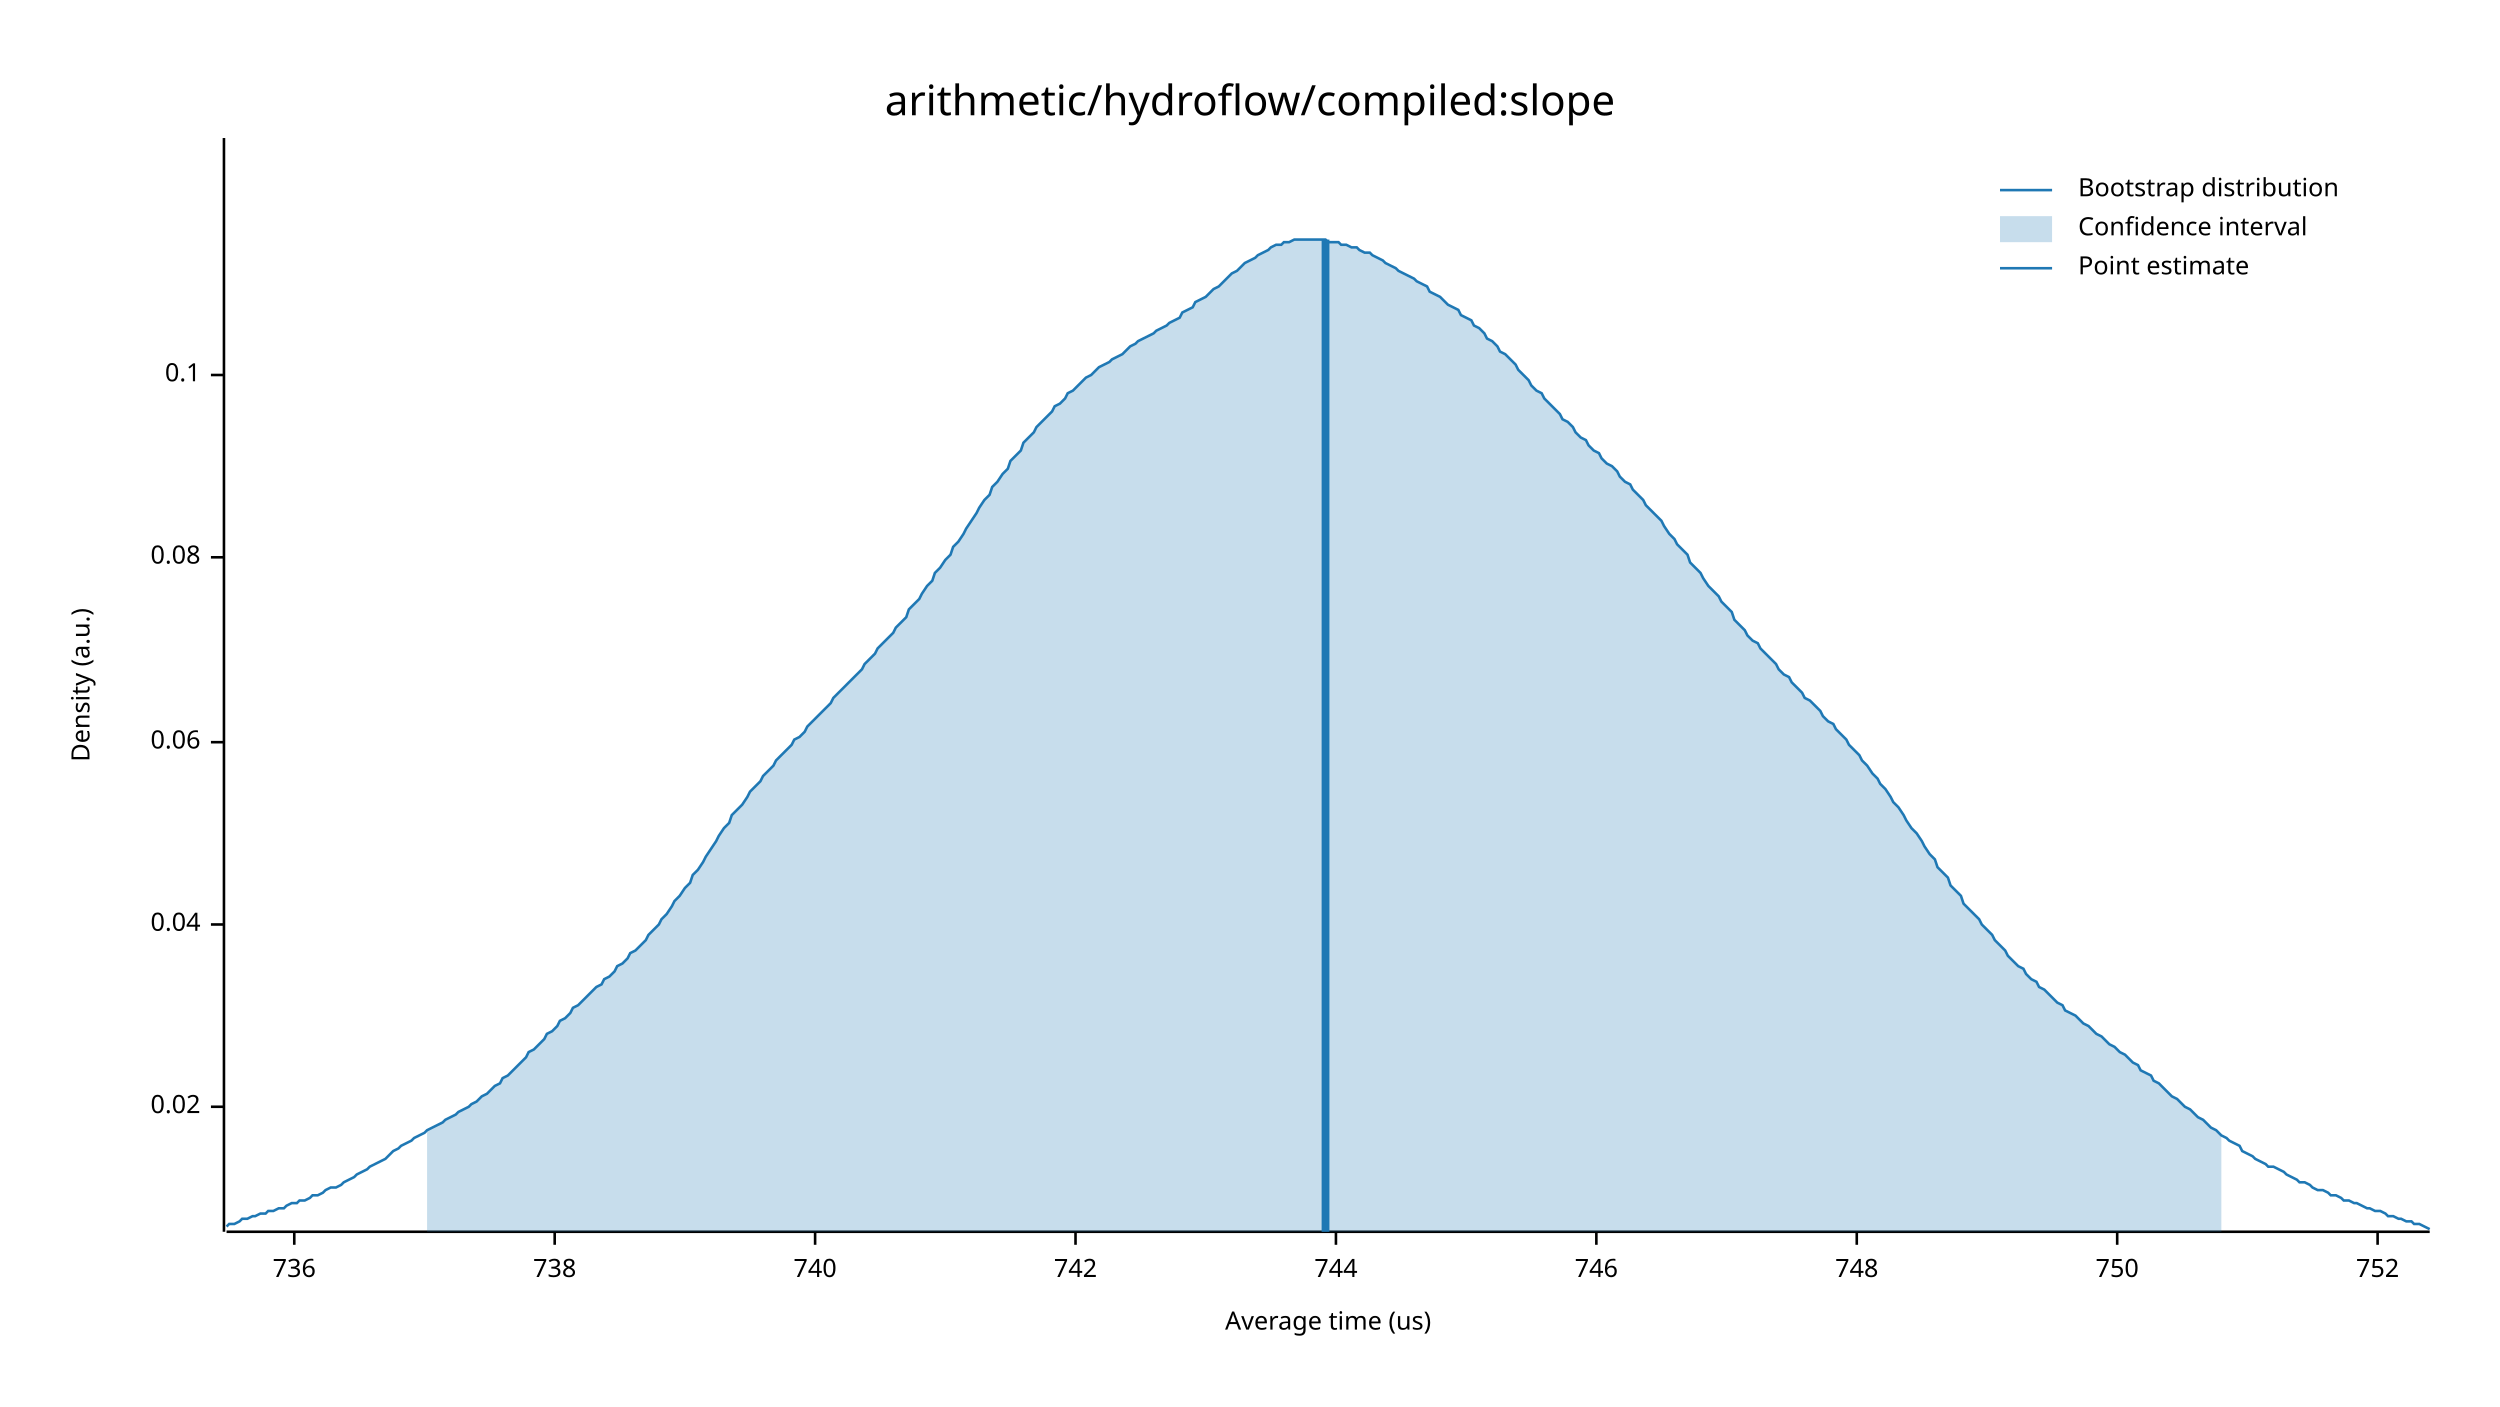
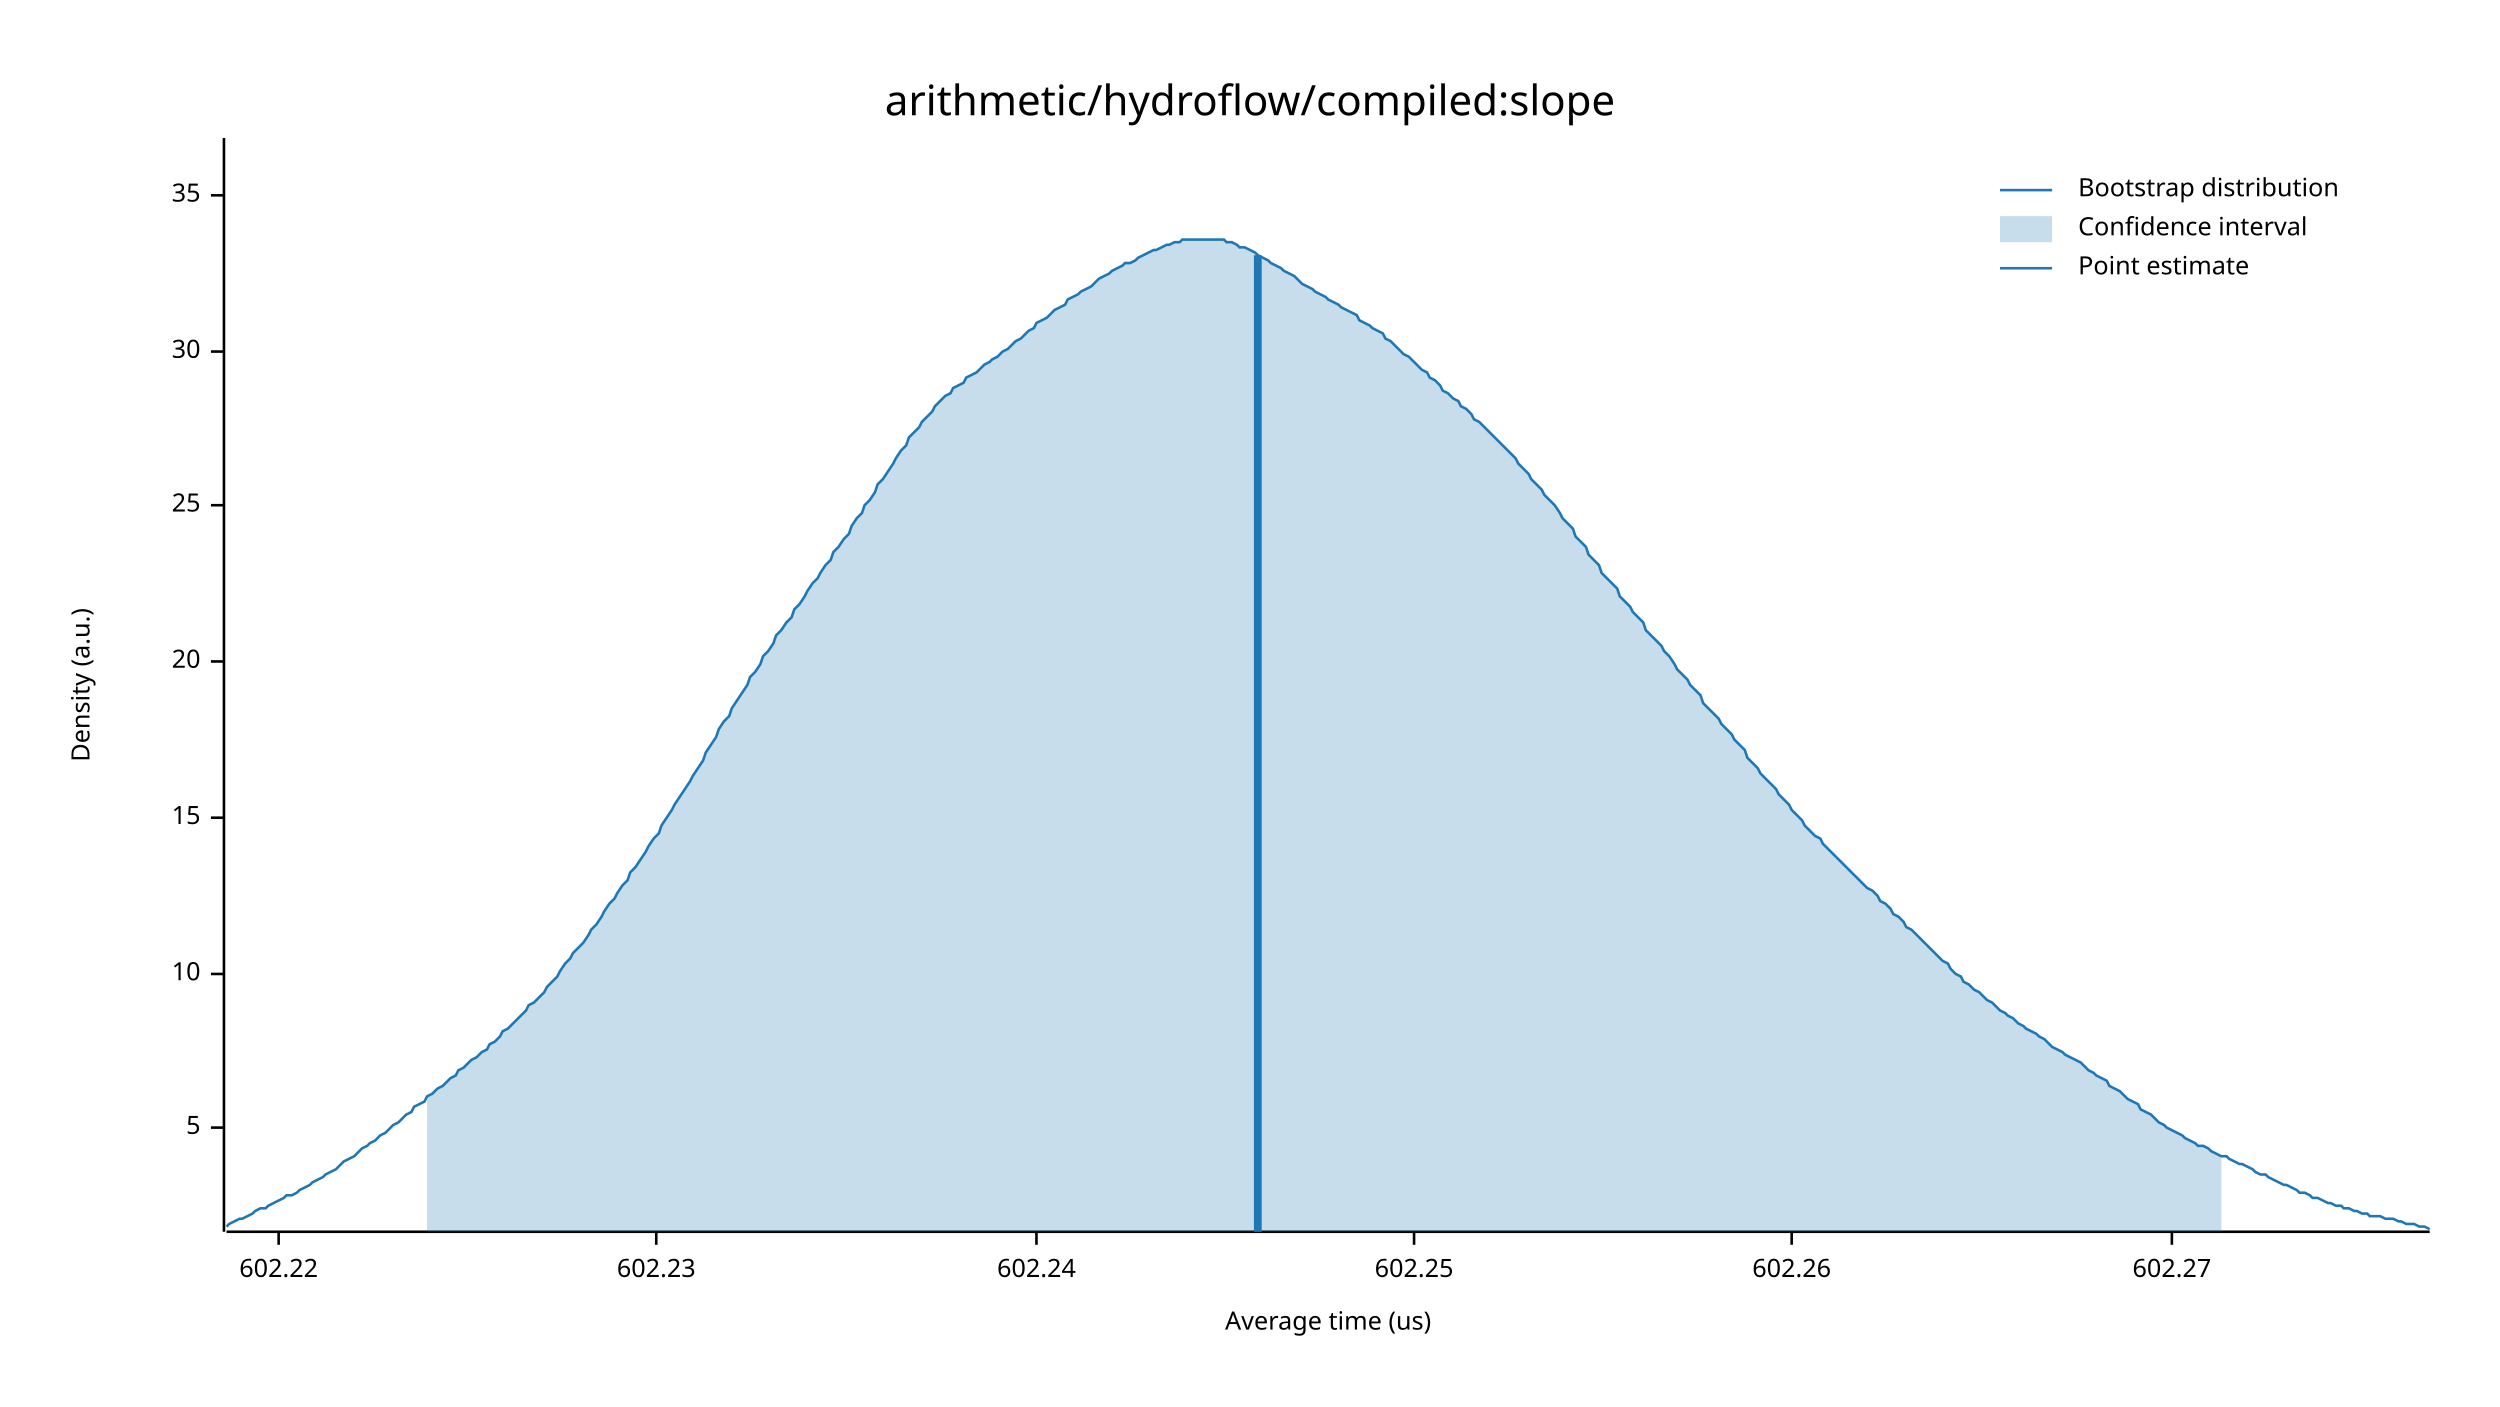
<svg xmlns="http://www.w3.org/2000/svg" width="960" height="540" viewBox="0 0 960 540">
  <text x="480" y="32" dy="0.76em" text-anchor="middle" font-family="sans-serif" font-size="16.129" opacity="1" fill="#000000">
arithmetic/hydroflow/compiled:slope
</text>
  <text x="27" y="263" dy="0.76em" text-anchor="middle" font-family="sans-serif" font-size="9.677" opacity="1" fill="#000000" transform="rotate(270, 27, 263)">
Density (a.u.)
</text>
  <text x="510" y="513" dy="-0.5ex" text-anchor="middle" font-family="sans-serif" font-size="9.677" opacity="1" fill="#000000">
Average time (us)
</text>
  <polyline fill="none" opacity="1" stroke="#000000" stroke-width="1" points="86,53 86,473 " />
-   <text x="77" y="425" dy="0.5ex" text-anchor="end" font-family="sans-serif" font-size="9.677" opacity="1" fill="#000000">
- 0.02
+   <text x="77" y="433" dy="0.5ex" text-anchor="end" font-family="sans-serif" font-size="9.677" opacity="1" fill="#000000">
+ 5
</text>
-   <polyline fill="none" opacity="1" stroke="#000000" stroke-width="1" points="81,425 86,425 " />
-   <text x="77" y="355" dy="0.5ex" text-anchor="end" font-family="sans-serif" font-size="9.677" opacity="1" fill="#000000">
- 0.04
+   <polyline fill="none" opacity="1" stroke="#000000" stroke-width="1" points="81,433 86,433 " />
+   <text x="77" y="374" dy="0.5ex" text-anchor="end" font-family="sans-serif" font-size="9.677" opacity="1" fill="#000000">
+ 10
</text>
-   <polyline fill="none" opacity="1" stroke="#000000" stroke-width="1" points="81,355 86,355 " />
-   <text x="77" y="285" dy="0.5ex" text-anchor="end" font-family="sans-serif" font-size="9.677" opacity="1" fill="#000000">
- 0.06
+   <polyline fill="none" opacity="1" stroke="#000000" stroke-width="1" points="81,374 86,374 " />
+   <text x="77" y="314" dy="0.5ex" text-anchor="end" font-family="sans-serif" font-size="9.677" opacity="1" fill="#000000">
+ 15
</text>
-   <polyline fill="none" opacity="1" stroke="#000000" stroke-width="1" points="81,285 86,285 " />
-   <text x="77" y="214" dy="0.5ex" text-anchor="end" font-family="sans-serif" font-size="9.677" opacity="1" fill="#000000">
- 0.08
+   <polyline fill="none" opacity="1" stroke="#000000" stroke-width="1" points="81,314 86,314 " />
+   <text x="77" y="254" dy="0.5ex" text-anchor="end" font-family="sans-serif" font-size="9.677" opacity="1" fill="#000000">
+ 20
</text>
-   <polyline fill="none" opacity="1" stroke="#000000" stroke-width="1" points="81,214 86,214 " />
-   <text x="77" y="144" dy="0.5ex" text-anchor="end" font-family="sans-serif" font-size="9.677" opacity="1" fill="#000000">
- 0.1
+   <polyline fill="none" opacity="1" stroke="#000000" stroke-width="1" points="81,254 86,254 " />
+   <text x="77" y="194" dy="0.5ex" text-anchor="end" font-family="sans-serif" font-size="9.677" opacity="1" fill="#000000">
+ 25
</text>
-   <polyline fill="none" opacity="1" stroke="#000000" stroke-width="1" points="81,144 86,144 " />
+   <polyline fill="none" opacity="1" stroke="#000000" stroke-width="1" points="81,194 86,194 " />
+   <text x="77" y="135" dy="0.5ex" text-anchor="end" font-family="sans-serif" font-size="9.677" opacity="1" fill="#000000">
+ 30
+ </text>
+   <polyline fill="none" opacity="1" stroke="#000000" stroke-width="1" points="81,135 86,135 " />
+   <text x="77" y="75" dy="0.5ex" text-anchor="end" font-family="sans-serif" font-size="9.677" opacity="1" fill="#000000">
+ 35
+ </text>
+   <polyline fill="none" opacity="1" stroke="#000000" stroke-width="1" points="81,75 86,75 " />
  <polyline fill="none" opacity="1" stroke="#000000" stroke-width="1" points="87,473 933,473 " />
-   <text x="113" y="483" dy="0.76em" text-anchor="middle" font-family="sans-serif" font-size="9.677" opacity="1" fill="#000000">
- 736
+   <text x="107" y="483" dy="0.76em" text-anchor="middle" font-family="sans-serif" font-size="9.677" opacity="1" fill="#000000">
+ 602.22
</text>
-   <polyline fill="none" opacity="1" stroke="#000000" stroke-width="1" points="113,473 113,478 " />
-   <text x="213" y="483" dy="0.76em" text-anchor="middle" font-family="sans-serif" font-size="9.677" opacity="1" fill="#000000">
- 738
+   <polyline fill="none" opacity="1" stroke="#000000" stroke-width="1" points="107,473 107,478 " />
+   <text x="252" y="483" dy="0.76em" text-anchor="middle" font-family="sans-serif" font-size="9.677" opacity="1" fill="#000000">
+ 602.23
</text>
-   <polyline fill="none" opacity="1" stroke="#000000" stroke-width="1" points="213,473 213,478 " />
-   <text x="313" y="483" dy="0.76em" text-anchor="middle" font-family="sans-serif" font-size="9.677" opacity="1" fill="#000000">
- 740
+   <polyline fill="none" opacity="1" stroke="#000000" stroke-width="1" points="252,473 252,478 " />
+   <text x="398" y="483" dy="0.76em" text-anchor="middle" font-family="sans-serif" font-size="9.677" opacity="1" fill="#000000">
+ 602.24
</text>
-   <polyline fill="none" opacity="1" stroke="#000000" stroke-width="1" points="313,473 313,478 " />
-   <text x="413" y="483" dy="0.76em" text-anchor="middle" font-family="sans-serif" font-size="9.677" opacity="1" fill="#000000">
- 742
+   <polyline fill="none" opacity="1" stroke="#000000" stroke-width="1" points="398,473 398,478 " />
+   <text x="543" y="483" dy="0.76em" text-anchor="middle" font-family="sans-serif" font-size="9.677" opacity="1" fill="#000000">
+ 602.25
</text>
-   <polyline fill="none" opacity="1" stroke="#000000" stroke-width="1" points="413,473 413,478 " />
-   <text x="513" y="483" dy="0.76em" text-anchor="middle" font-family="sans-serif" font-size="9.677" opacity="1" fill="#000000">
- 744
+   <polyline fill="none" opacity="1" stroke="#000000" stroke-width="1" points="543,473 543,478 " />
+   <text x="688" y="483" dy="0.76em" text-anchor="middle" font-family="sans-serif" font-size="9.677" opacity="1" fill="#000000">
+ 602.26
</text>
-   <polyline fill="none" opacity="1" stroke="#000000" stroke-width="1" points="513,473 513,478 " />
-   <text x="613" y="483" dy="0.76em" text-anchor="middle" font-family="sans-serif" font-size="9.677" opacity="1" fill="#000000">
- 746
+   <polyline fill="none" opacity="1" stroke="#000000" stroke-width="1" points="688,473 688,478 " />
+   <text x="834" y="483" dy="0.76em" text-anchor="middle" font-family="sans-serif" font-size="9.677" opacity="1" fill="#000000">
+ 602.27
</text>
-   <polyline fill="none" opacity="1" stroke="#000000" stroke-width="1" points="613,473 613,478 " />
-   <text x="713" y="483" dy="0.76em" text-anchor="middle" font-family="sans-serif" font-size="9.677" opacity="1" fill="#000000">
- 748
- </text>
-   <polyline fill="none" opacity="1" stroke="#000000" stroke-width="1" points="713,473 713,478 " />
-   <text x="813" y="483" dy="0.76em" text-anchor="middle" font-family="sans-serif" font-size="9.677" opacity="1" fill="#000000">
- 750
- </text>
-   <polyline fill="none" opacity="1" stroke="#000000" stroke-width="1" points="813,473 813,478 " />
-   <text x="913" y="483" dy="0.76em" text-anchor="middle" font-family="sans-serif" font-size="9.677" opacity="1" fill="#000000">
- 752
- </text>
-   <polyline fill="none" opacity="1" stroke="#000000" stroke-width="1" points="913,473 913,478 " />
-   <polyline fill="none" opacity="1" stroke="#1F78B4" stroke-width="1" points="87,471 88,470 90,470 92,469 93,468 95,468 97,467 98,467 100,466 102,466 103,465 105,465 107,464 109,464 110,463 112,462 114,462 115,461 117,461 119,460 120,459 122,459 124,458 125,457 127,456 129,456 131,455 132,454 134,453 136,452 137,451 139,450 141,449 142,448 144,447 146,446 148,445 149,444 151,442 153,441 154,440 156,439 158,438 159,437 161,436 163,435 164,434 166,433 168,432 170,431 171,430 173,429 175,428 176,427 178,426 180,425 181,424 183,423 185,421 187,420 188,419 190,417 192,416 193,414 195,413 197,411 198,410 200,408 202,406 203,404 205,403 207,401 209,399 210,397 212,396 214,394 215,392 217,391 219,389 220,387 222,386 224,384 226,382 227,381 229,379 231,378 232,376 234,375 236,373 237,371 239,370 241,368 242,366 244,365 246,363 248,361 249,359 251,357 253,355 254,353 256,351 258,348 259,346 261,344 263,341 265,339 266,336 268,334 270,331 271,329 273,326 275,323 276,321 278,318 280,316 281,313 283,311 285,309 287,306 288,304 290,302 292,300 293,298 295,296 297,294 298,292 300,290 302,288 304,286 305,284 307,283 309,281 310,279 312,277 314,275 315,274 317,272 319,270 320,268 322,266 324,264 326,262 327,261 329,259 331,257 332,255 334,253 336,251 337,249 339,247 341,245 343,243 344,241 346,239 348,237 349,234 351,232 353,230 354,228 356,225 358,223 359,220 361,218 363,215 365,213 366,210 368,208 370,205 371,203 373,200 375,197 376,195 378,192 380,190 381,187 383,185 385,182 387,180 388,177 390,175 392,173 393,170 395,168 397,166 398,164 400,162 402,160 404,158 405,156 407,155 409,153 410,151 412,150 414,148 415,147 417,145 419,144 420,143 422,141 424,140 426,139 427,138 429,137 431,136 432,135 434,133 436,132 437,131 439,130 441,129 443,128 444,127 446,126 448,125 449,124 451,123 453,122 454,120 456,119 458,118 459,116 461,115 463,114 465,112 466,111 468,110 470,108 471,107 473,105 475,104 476,103 478,101 480,100 482,99 483,98 485,97 487,96 488,95 490,94 492,94 493,93 495,93 497,92 498,92 500,92 502,92 504,92 505,92 507,92 509,92 510,93 512,93 514,93 515,94 517,94 519,95 521,95 522,96 524,97 526,97 527,98 529,99 531,100 532,101 534,102 536,103 537,104 539,105 541,106 543,107 544,108 546,109 548,110 549,112 551,113 553,114 554,115 556,117 558,118 560,119 561,121 563,122 565,123 566,125 568,126 570,128 571,130 573,131 575,133 576,135 578,136 580,138 582,140 583,142 585,144 587,146 588,148 590,150 592,151 593,153 595,155 597,157 599,159 600,161 602,162 604,164 605,166 607,168 609,169 610,171 612,173 614,174 615,176 617,178 619,179 621,181 622,183 624,185 626,186 627,188 629,190 631,192 632,194 634,196 636,198 638,200 639,202 641,205 643,207 644,209 646,211 648,213 649,216 651,218 653,220 654,222 656,225 658,227 660,229 661,231 663,233 665,235 666,238 668,240 670,242 671,244 673,246 675,247 676,249 678,251 680,253 682,255 683,257 685,259 687,260 688,262 690,264 692,266 693,268 695,269 697,271 699,273 700,275 702,277 704,278 705,280 707,282 709,284 710,286 712,288 714,290 715,292 717,294 719,297 721,299 722,301 724,303 726,306 727,308 729,310 731,313 732,315 734,318 736,320 738,323 739,325 741,328 743,330 744,333 746,335 748,337 749,340 751,342 753,344 754,347 756,349 758,351 760,353 761,355 763,357 765,359 766,361 768,363 770,365 771,367 773,369 775,371 777,372 778,374 780,376 782,377 783,379 785,380 787,382 788,383 790,385 792,386 793,388 795,389 797,390 799,392 800,393 802,394 804,396 805,397 807,398 809,400 810,401 812,402 814,404 816,405 817,406 819,408 821,409 822,411 824,412 826,413 827,415 829,416 831,418 832,419 834,421 836,422 838,424 839,425 841,426 843,428 844,429 846,430 848,432 849,433 851,434 853,436 855,437 856,438 858,439 860,440 861,442 863,443 865,444 866,445 868,446 870,447 871,448 873,448 875,449 877,450 878,451 880,452 882,453 883,454 885,454 887,455 888,456 890,457 892,457 894,458 895,459 897,459 899,460 900,461 902,461 904,462 905,462 907,463 909,464 910,464 912,465 914,465 916,466 917,467 919,467 921,468 922,468 924,469 926,469 927,470 929,470 931,471 933,472 " />
-   <polygon opacity="0.25" fill="#1F78B4" points="164,434 166,433 168,432 170,431 171,430 173,429 175,428 176,427 178,426 180,425 181,424 183,423 185,421 187,420 188,419 190,417 192,416 193,414 195,413 197,411 198,410 200,408 202,406 203,404 205,403 207,401 209,399 210,397 212,396 214,394 215,392 217,391 219,389 220,387 222,386 224,384 226,382 227,381 229,379 231,378 232,376 234,375 236,373 237,371 239,370 241,368 242,366 244,365 246,363 248,361 249,359 251,357 253,355 254,353 256,351 258,348 259,346 261,344 263,341 265,339 266,336 268,334 270,331 271,329 273,326 275,323 276,321 278,318 280,316 281,313 283,311 285,309 287,306 288,304 290,302 292,300 293,298 295,296 297,294 298,292 300,290 302,288 304,286 305,284 307,283 309,281 310,279 312,277 314,275 315,274 317,272 319,270 320,268 322,266 324,264 326,262 327,261 329,259 331,257 332,255 334,253 336,251 337,249 339,247 341,245 343,243 344,241 346,239 348,237 349,234 351,232 353,230 354,228 356,225 358,223 359,220 361,218 363,215 365,213 366,210 368,208 370,205 371,203 373,200 375,197 376,195 378,192 380,190 381,187 383,185 385,182 387,180 388,177 390,175 392,173 393,170 395,168 397,166 398,164 400,162 402,160 404,158 405,156 407,155 409,153 410,151 412,150 414,148 415,147 417,145 419,144 420,143 422,141 424,140 426,139 427,138 429,137 431,136 432,135 434,133 436,132 437,131 439,130 441,129 443,128 444,127 446,126 448,125 449,124 451,123 453,122 454,120 456,119 458,118 459,116 461,115 463,114 465,112 466,111 468,110 470,108 471,107 473,105 475,104 476,103 478,101 480,100 482,99 483,98 485,97 487,96 488,95 490,94 492,94 493,93 495,93 497,92 498,92 500,92 502,92 504,92 505,92 507,92 509,92 510,93 512,93 514,93 515,94 517,94 519,95 521,95 522,96 524,97 526,97 527,98 529,99 531,100 532,101 534,102 536,103 537,104 539,105 541,106 543,107 544,108 546,109 548,110 549,112 551,113 553,114 554,115 556,117 558,118 560,119 561,121 563,122 565,123 566,125 568,126 570,128 571,130 573,131 575,133 576,135 578,136 580,138 582,140 583,142 585,144 587,146 588,148 590,150 592,151 593,153 595,155 597,157 599,159 600,161 602,162 604,164 605,166 607,168 609,169 610,171 612,173 614,174 615,176 617,178 619,179 621,181 622,183 624,185 626,186 627,188 629,190 631,192 632,194 634,196 636,198 638,200 639,202 641,205 643,207 644,209 646,211 648,213 649,216 651,218 653,220 654,222 656,225 658,227 660,229 661,231 663,233 665,235 666,238 668,240 670,242 671,244 673,246 675,247 676,249 678,251 680,253 682,255 683,257 685,259 687,260 688,262 690,264 692,266 693,268 695,269 697,271 699,273 700,275 702,277 704,278 705,280 707,282 709,284 710,286 712,288 714,290 715,292 717,294 719,297 721,299 722,301 724,303 726,306 727,308 729,310 731,313 732,315 734,318 736,320 738,323 739,325 741,328 743,330 744,333 746,335 748,337 749,340 751,342 753,344 754,347 756,349 758,351 760,353 761,355 763,357 765,359 766,361 768,363 770,365 771,367 773,369 775,371 777,372 778,374 780,376 782,377 783,379 785,380 787,382 788,383 790,385 792,386 793,388 795,389 797,390 799,392 800,393 802,394 804,396 805,397 807,398 809,400 810,401 812,402 814,404 816,405 817,406 819,408 821,409 822,411 824,412 826,413 827,415 829,416 831,418 832,419 834,421 836,422 838,424 839,425 841,426 843,428 844,429 846,430 848,432 849,433 851,434 853,436 853,473 164,473 " />
-   <polyline fill="none" opacity="1" stroke="#1F78B4" stroke-width="3" points="509,473 509,92 " />
+   <polyline fill="none" opacity="1" stroke="#000000" stroke-width="1" points="834,473 834,478 " />
+   <polyline fill="none" opacity="1" stroke="#1F78B4" stroke-width="1" points="87,471 88,470 90,469 92,468 93,468 95,467 97,466 98,465 100,464 102,464 103,463 105,462 107,461 109,460 110,459 112,459 114,458 115,457 117,456 119,455 120,454 122,453 124,452 125,451 127,450 129,449 131,447 132,446 134,445 136,444 137,443 139,441 141,440 142,439 144,438 146,436 148,435 149,434 151,432 153,431 154,430 156,428 158,427 159,425 161,424 163,423 164,421 166,420 168,418 170,417 171,416 173,414 175,413 176,411 178,410 180,408 181,407 183,406 185,404 187,403 188,401 190,400 192,398 193,396 195,395 197,393 198,392 200,390 202,388 203,386 205,385 207,383 209,381 210,379 212,377 214,375 215,373 217,370 219,368 220,366 222,364 224,362 226,359 227,357 229,355 231,352 232,350 234,347 236,345 237,343 239,340 241,338 242,335 244,333 246,330 248,327 249,325 251,322 253,320 254,317 256,314 258,311 259,309 261,306 263,303 265,300 266,298 268,295 270,292 271,289 273,286 275,283 276,280 278,277 280,275 281,272 283,269 285,266 287,263 288,260 290,258 292,255 293,252 295,250 297,247 298,244 300,242 302,239 304,237 305,234 307,232 309,229 310,227 312,224 314,222 315,220 317,217 319,215 320,212 322,210 324,207 326,205 327,202 329,199 331,197 332,194 334,192 336,189 337,186 339,184 341,181 343,178 344,176 346,173 348,171 349,168 351,166 353,164 354,162 356,160 358,158 359,156 361,154 363,152 365,151 366,149 368,148 370,147 371,145 373,144 375,143 376,142 378,140 380,139 381,138 383,137 385,135 387,134 388,133 390,131 392,130 393,129 395,127 397,126 398,124 400,123 402,122 404,120 405,119 407,118 409,117 410,115 412,114 414,113 415,112 417,111 419,110 420,109 422,107 424,106 426,105 427,104 429,103 431,102 432,101 434,101 436,100 437,99 439,98 441,97 443,96 444,96 446,95 448,94 449,94 451,93 453,93 454,92 456,92 458,92 459,92 461,92 463,92 465,92 466,92 468,92 470,92 471,93 473,93 475,94 476,95 478,95 480,96 482,97 483,98 485,99 487,100 488,101 490,102 492,103 493,104 495,105 497,106 498,107 500,109 502,110 504,111 505,112 507,113 509,114 510,115 512,116 514,117 515,118 517,119 519,120 521,121 522,123 524,124 526,125 527,126 529,127 531,128 532,130 534,131 536,133 537,134 539,136 541,137 543,139 544,140 546,142 548,143 549,145 551,146 553,148 554,150 556,151 558,153 560,154 561,156 563,157 565,159 566,161 568,162 570,164 571,165 573,167 575,169 576,170 578,172 580,174 582,176 583,178 585,180 587,182 588,184 590,186 592,188 593,190 595,192 597,194 599,197 600,199 602,201 604,203 605,206 607,208 609,210 610,213 612,215 614,217 615,220 617,222 619,224 621,226 622,229 624,231 626,233 627,235 629,237 631,239 632,242 634,244 636,246 638,248 639,250 641,252 643,255 644,257 646,259 648,261 649,263 651,265 653,267 654,270 656,272 658,274 660,276 661,278 663,280 665,282 666,284 668,286 670,288 671,291 673,293 675,295 676,297 678,299 680,301 682,303 683,305 685,307 687,309 688,311 690,313 692,315 693,317 695,319 697,321 699,322 700,324 702,326 704,328 705,329 707,331 709,333 710,334 712,336 714,338 715,339 717,341 719,342 721,344 722,346 724,347 726,349 727,351 729,352 731,354 732,356 734,357 736,359 738,361 739,362 741,364 743,366 744,367 746,369 748,370 749,372 751,374 753,375 754,377 756,378 758,380 760,381 761,382 763,384 765,385 766,386 768,388 770,389 771,390 773,391 775,393 777,394 778,395 780,396 782,397 783,398 785,399 787,401 788,402 790,403 792,404 793,405 795,406 797,407 799,408 800,409 802,411 804,412 805,413 807,414 809,415 810,417 812,418 814,419 816,421 817,422 819,423 821,424 822,426 824,427 826,428 827,429 829,431 831,432 832,433 834,434 836,435 838,436 839,437 841,438 843,439 844,440 846,440 848,441 849,442 851,443 853,444 855,444 856,445 858,446 860,447 861,447 863,448 865,449 866,450 868,451 870,451 871,452 873,453 875,454 877,455 878,455 880,456 882,457 883,458 885,458 887,459 888,460 890,460 892,461 894,462 895,462 897,463 899,463 900,464 902,464 904,465 905,465 907,466 909,466 910,467 912,467 914,467 916,468 917,468 919,468 921,469 922,469 924,470 926,470 927,470 929,471 931,471 933,472 " />
+   <polygon opacity="0.25" fill="#1F78B4" points="164,421 166,420 168,418 170,417 171,416 173,414 175,413 176,411 178,410 180,408 181,407 183,406 185,404 187,403 188,401 190,400 192,398 193,396 195,395 197,393 198,392 200,390 202,388 203,386 205,385 207,383 209,381 210,379 212,377 214,375 215,373 217,370 219,368 220,366 222,364 224,362 226,359 227,357 229,355 231,352 232,350 234,347 236,345 237,343 239,340 241,338 242,335 244,333 246,330 248,327 249,325 251,322 253,320 254,317 256,314 258,311 259,309 261,306 263,303 265,300 266,298 268,295 270,292 271,289 273,286 275,283 276,280 278,277 280,275 281,272 283,269 285,266 287,263 288,260 290,258 292,255 293,252 295,250 297,247 298,244 300,242 302,239 304,237 305,234 307,232 309,229 310,227 312,224 314,222 315,220 317,217 319,215 320,212 322,210 324,207 326,205 327,202 329,199 331,197 332,194 334,192 336,189 337,186 339,184 341,181 343,178 344,176 346,173 348,171 349,168 351,166 353,164 354,162 356,160 358,158 359,156 361,154 363,152 365,151 366,149 368,148 370,147 371,145 373,144 375,143 376,142 378,140 380,139 381,138 383,137 385,135 387,134 388,133 390,131 392,130 393,129 395,127 397,126 398,124 400,123 402,122 404,120 405,119 407,118 409,117 410,115 412,114 414,113 415,112 417,111 419,110 420,109 422,107 424,106 426,105 427,104 429,103 431,102 432,101 434,101 436,100 437,99 439,98 441,97 443,96 444,96 446,95 448,94 449,94 451,93 453,93 454,92 456,92 458,92 459,92 461,92 463,92 465,92 466,92 468,92 470,92 471,93 473,93 475,94 476,95 478,95 480,96 482,97 483,98 485,99 487,100 488,101 490,102 492,103 493,104 495,105 497,106 498,107 500,109 502,110 504,111 505,112 507,113 509,114 510,115 512,116 514,117 515,118 517,119 519,120 521,121 522,123 524,124 526,125 527,126 529,127 531,128 532,130 534,131 536,133 537,134 539,136 541,137 543,139 544,140 546,142 548,143 549,145 551,146 553,148 554,150 556,151 558,153 560,154 561,156 563,157 565,159 566,161 568,162 570,164 571,165 573,167 575,169 576,170 578,172 580,174 582,176 583,178 585,180 587,182 588,184 590,186 592,188 593,190 595,192 597,194 599,197 600,199 602,201 604,203 605,206 607,208 609,210 610,213 612,215 614,217 615,220 617,222 619,224 621,226 622,229 624,231 626,233 627,235 629,237 631,239 632,242 634,244 636,246 638,248 639,250 641,252 643,255 644,257 646,259 648,261 649,263 651,265 653,267 654,270 656,272 658,274 660,276 661,278 663,280 665,282 666,284 668,286 670,288 671,291 673,293 675,295 676,297 678,299 680,301 682,303 683,305 685,307 687,309 688,311 690,313 692,315 693,317 695,319 697,321 699,322 700,324 702,326 704,328 705,329 707,331 709,333 710,334 712,336 714,338 715,339 717,341 719,342 721,344 722,346 724,347 726,349 727,351 729,352 731,354 732,356 734,357 736,359 738,361 739,362 741,364 743,366 744,367 746,369 748,370 749,372 751,374 753,375 754,377 756,378 758,380 760,381 761,382 763,384 765,385 766,386 768,388 770,389 771,390 773,391 775,393 777,394 778,395 780,396 782,397 783,398 785,399 787,401 788,402 790,403 792,404 793,405 795,406 797,407 799,408 800,409 802,411 804,412 805,413 807,414 809,415 810,417 812,418 814,419 816,421 817,422 819,423 821,424 822,426 824,427 826,428 827,429 829,431 831,432 832,433 834,434 836,435 838,436 839,437 841,438 843,439 844,440 846,440 848,441 849,442 851,443 853,444 853,473 164,473 " />
+   <polyline fill="none" opacity="1" stroke="#1F78B4" stroke-width="3" points="483,473 483,98 " />
  <text x="798" y="68" dy="0.76em" text-anchor="start" font-family="sans-serif" font-size="9.677" opacity="1" fill="#000000">
Bootstrap distribution
</text>
  <text x="798" y="83" dy="0.76em" text-anchor="start" font-family="sans-serif" font-size="9.677" opacity="1" fill="#000000">
Confidence interval
</text>
  <text x="798" y="98" dy="0.76em" text-anchor="start" font-family="sans-serif" font-size="9.677" opacity="1" fill="#000000">
Point estimate
</text>
  <polyline fill="none" opacity="1" stroke="#1F78B4" stroke-width="1" points="768,73 788,73 " />
  <rect x="768" y="83" width="20" height="10" opacity="0.25" fill="#1F78B4" stroke="none" />
  <polyline fill="none" opacity="1" stroke="#1F78B4" stroke-width="1" points="768,103 788,103 " />
</svg>
